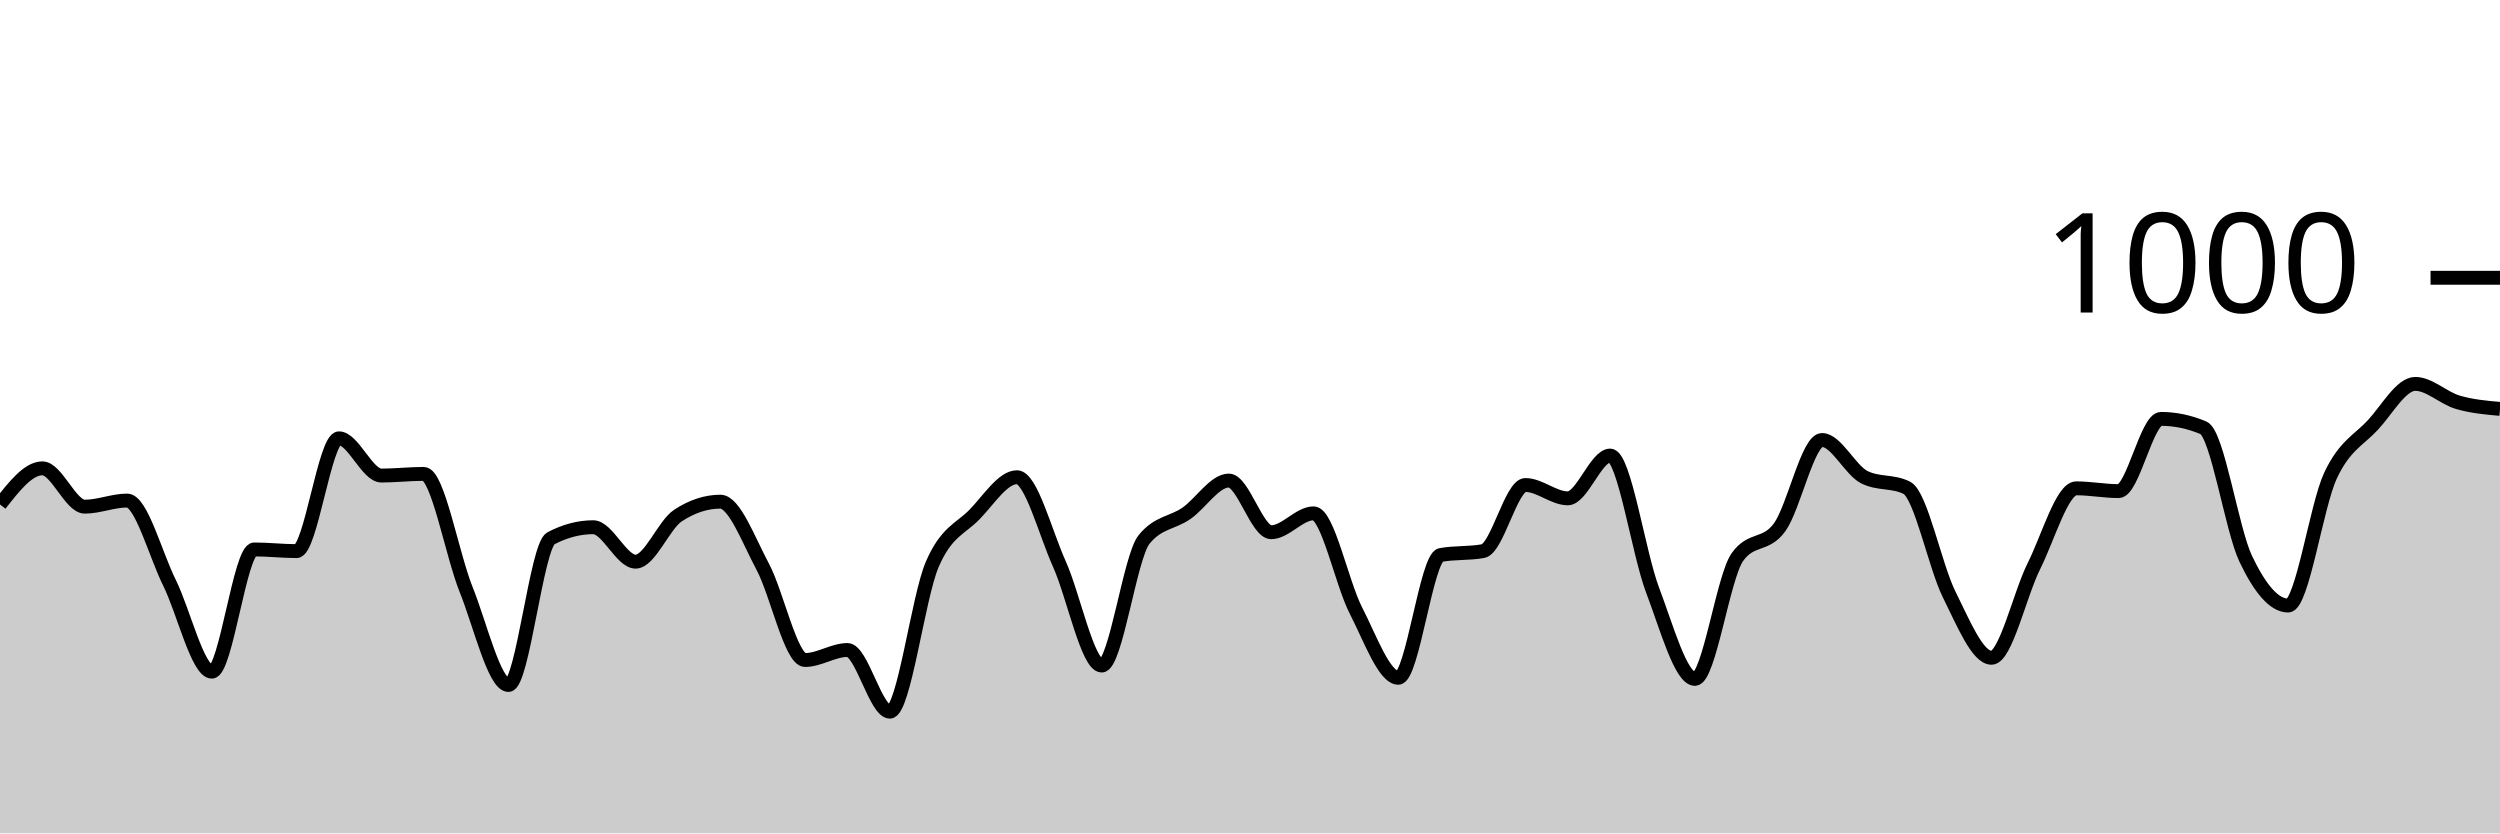
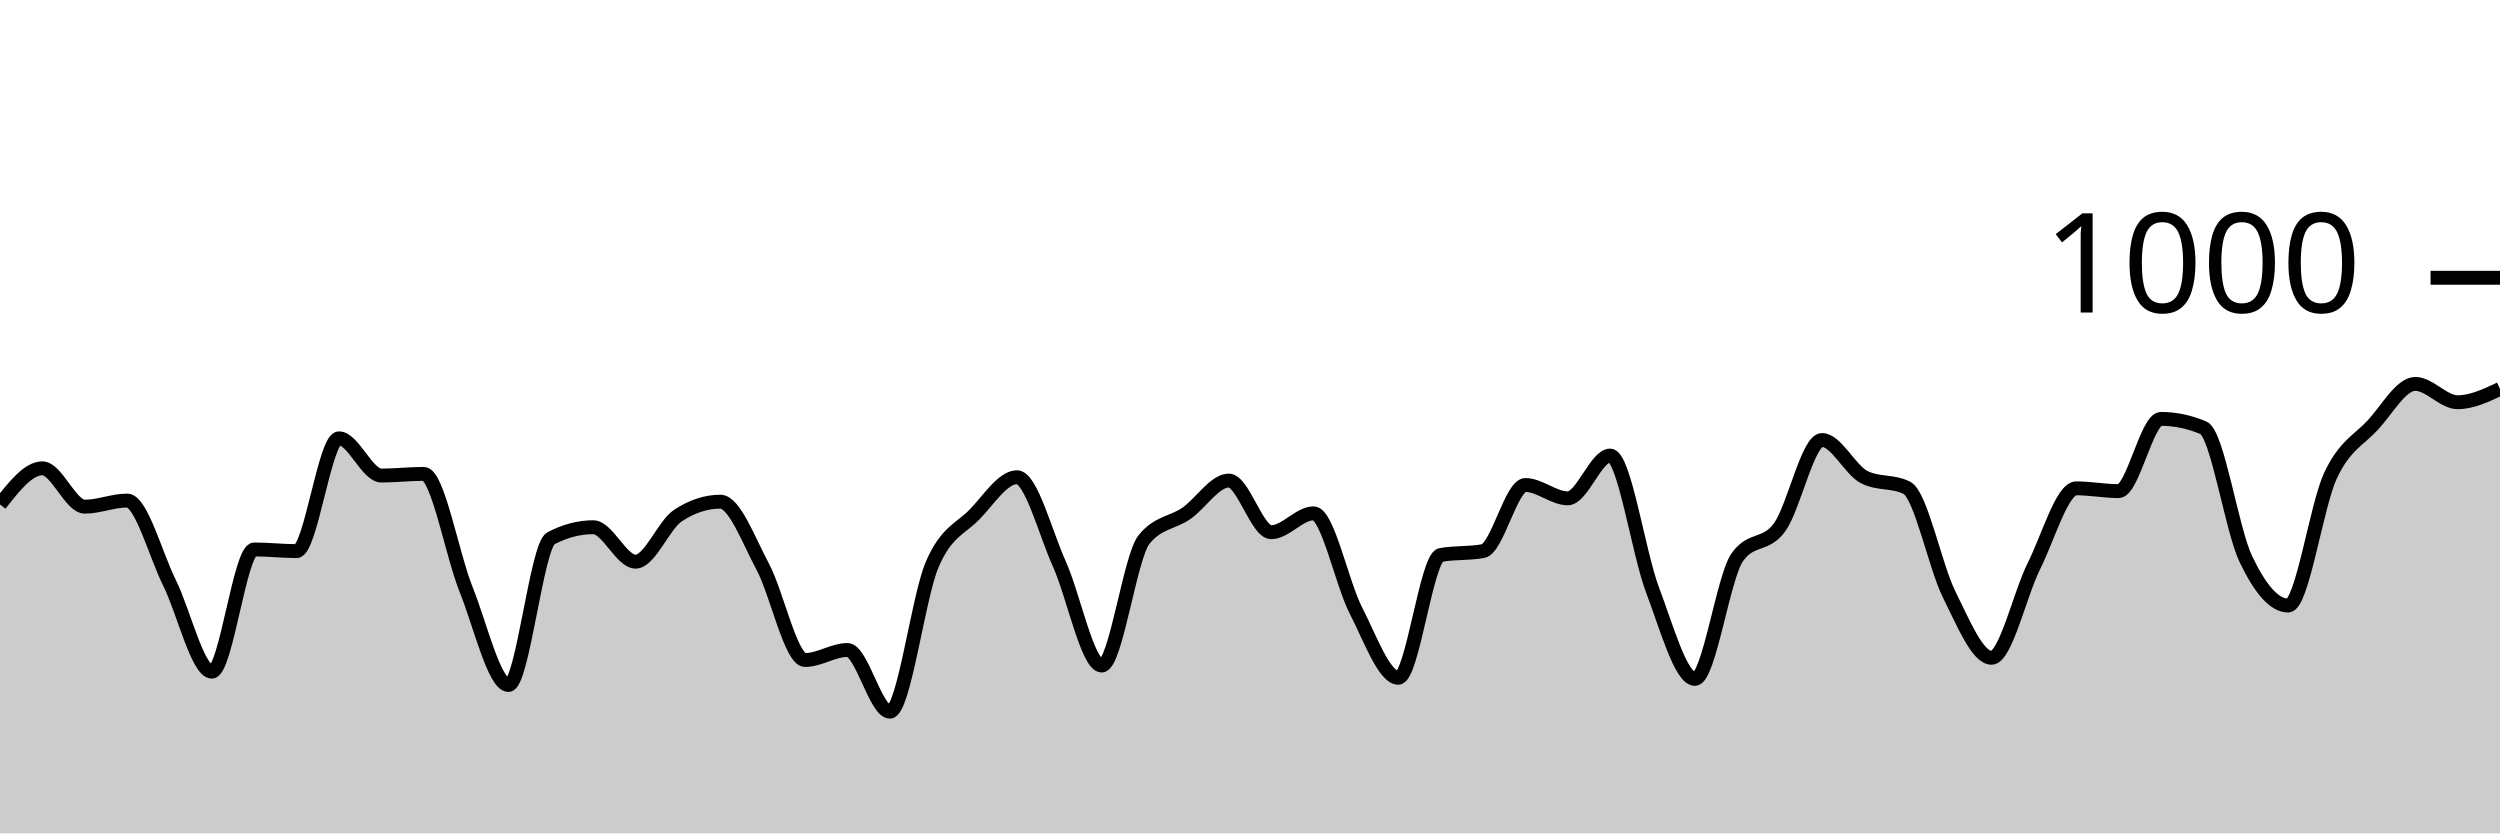
<svg xmlns="http://www.w3.org/2000/svg" viewBox="0 0 180 60">
  <g transform="translate(0,20)">
-     <path class="area" fill="rgba(0, 0, 0, 0.2)" d="M0,16.32C1.017,15.02,2.034,13.72,3.051,13.72C4.068,13.72,5.085,16.48,6.102,16.48C7.119,16.48,8.136,16.04,9.153,16.04C10.169,16.04,11.186,19.907,12.203,21.96C13.22,24.013,14.237,28.36,15.254,28.36C16.271,28.36,17.288,19.56,18.305,19.56C19.322,19.56,20.339,19.68,21.356,19.68C22.373,19.68,23.39,11.56,24.407,11.56C25.424,11.56,26.441,14.24,27.458,14.24C28.475,14.24,29.492,14.12,30.508,14.12C31.525,14.12,32.542,19.907,33.559,22.44C34.576,24.973,35.593,29.32,36.61,29.32C37.627,29.32,38.644,19.293,39.661,18.76C40.678,18.227,41.695,17.96,42.712,17.96C43.729,17.96,44.746,20.44,45.763,20.44C46.78,20.44,47.797,17.787,48.814,17.12C49.831,16.453,50.847,16.12,51.864,16.12C52.881,16.12,53.898,18.9,54.915,20.8C55.932,22.7,56.949,27.52,57.966,27.52C58.983,27.52,60,26.8,61.017,26.8C62.034,26.8,63.051,31.24,64.068,31.24C65.085,31.24,66.102,23.007,67.119,20.64C68.136,18.273,69.153,18.087,70.169,17.04C71.186,15.993,72.203,14.36,73.22,14.36C74.237,14.36,75.254,18.34,76.271,20.6C77.288,22.86,78.305,27.92,79.322,27.92C80.339,27.92,81.356,20.093,82.373,18.84C83.39,17.587,84.407,17.667,85.424,16.96C86.441,16.253,87.458,14.6,88.475,14.6C89.492,14.6,90.508,18.32,91.525,18.32C92.542,18.32,93.559,16.96,94.576,16.96C95.593,16.96,96.61,21.987,97.627,23.96C98.644,25.933,99.661,28.8,100.678,28.8C101.695,28.8,102.712,20.147,103.729,19.96C104.746,19.773,105.763,19.867,106.78,19.68C107.797,19.493,108.814,14.92,109.831,14.92C110.847,14.92,111.864,15.88,112.881,15.88C113.898,15.88,114.915,12.8,115.932,12.8C116.949,12.8,117.966,19.8,118.983,22.48C120,25.16,121.017,28.88,122.034,28.88C123.051,28.88,124.068,21.56,125.085,20.12C126.102,18.68,127.119,19.367,128.136,17.96C129.153,16.553,130.169,11.68,131.186,11.68C132.203,11.68,133.22,13.853,134.237,14.36C135.254,14.867,136.271,14.613,137.288,15.12C138.305,15.627,139.322,20.76,140.339,22.8C141.356,24.84,142.373,27.36,143.39,27.36C144.407,27.36,145.424,22.793,146.441,20.76C147.458,18.727,148.475,15.16,149.492,15.16C150.508,15.16,151.525,15.36,152.542,15.36C153.559,15.36,154.576,10.16,155.593,10.16C156.61,10.16,157.627,10.373,158.644,10.8C159.661,11.227,160.678,18.107,161.695,20.24C162.712,22.373,163.729,23.6,164.746,23.6C165.763,23.6,166.78,16.407,167.797,14.24C168.814,12.073,169.831,11.7,170.847,10.6C171.864,9.5,172.881,7.64,173.898,7.64C174.915,7.64,175.932,8.66,176.949,8.96C177.966,9.26,178.983,9.35,180,9.44L180,40C178.983,40,177.966,40,176.949,40C175.932,40,174.915,40,173.898,40C172.881,40,171.864,40,170.847,40C169.831,40,168.814,40,167.797,40C166.78,40,165.763,40,164.746,40C163.729,40,162.712,40,161.695,40C160.678,40,159.661,40,158.644,40C157.627,40,156.61,40,155.593,40C154.576,40,153.559,40,152.542,40C151.525,40,150.508,40,149.492,40C148.475,40,147.458,40,146.441,40C145.424,40,144.407,40,143.39,40C142.373,40,141.356,40,140.339,40C139.322,40,138.305,40,137.288,40C136.271,40,135.254,40,134.237,40C133.22,40,132.203,40,131.186,40C130.169,40,129.153,40,128.136,40C127.119,40,126.102,40,125.085,40C124.068,40,123.051,40,122.034,40C121.017,40,120,40,118.983,40C117.966,40,116.949,40,115.932,40C114.915,40,113.898,40,112.881,40C111.864,40,110.847,40,109.831,40C108.814,40,107.797,40,106.78,40C105.763,40,104.746,40,103.729,40C102.712,40,101.695,40,100.678,40C99.661,40,98.644,40,97.627,40C96.61,40,95.593,40,94.576,40C93.559,40,92.542,40,91.525,40C90.508,40,89.492,40,88.475,40C87.458,40,86.441,40,85.424,40C84.407,40,83.39,40,82.373,40C81.356,40,80.339,40,79.322,40C78.305,40,77.288,40,76.271,40C75.254,40,74.237,40,73.22,40C72.203,40,71.186,40,70.169,40C69.153,40,68.136,40,67.119,40C66.102,40,65.085,40,64.068,40C63.051,40,62.034,40,61.017,40C60,40,58.983,40,57.966,40C56.949,40,55.932,40,54.915,40C53.898,40,52.881,40,51.864,40C50.847,40,49.831,40,48.814,40C47.797,40,46.78,40,45.763,40C44.746,40,43.729,40,42.712,40C41.695,40,40.678,40,39.661,40C38.644,40,37.627,40,36.61,40C35.593,40,34.576,40,33.559,40C32.542,40,31.525,40,30.508,40C29.492,40,28.475,40,27.458,40C26.441,40,25.424,40,24.407,40C23.39,40,22.373,40,21.356,40C20.339,40,19.322,40,18.305,40C17.288,40,16.271,40,15.254,40C14.237,40,13.22,40,12.203,40C11.186,40,10.169,40,9.153,40C8.136,40,7.119,40,6.102,40C5.085,40,4.068,40,3.051,40C2.034,40,1.017,40,0,40Z" />
-     <path class="line" stroke="black" fill="none" d="M0,16.32C1.017,15.02,2.034,13.72,3.051,13.72C4.068,13.72,5.085,16.48,6.102,16.48C7.119,16.48,8.136,16.04,9.153,16.04C10.169,16.04,11.186,19.907,12.203,21.96C13.22,24.013,14.237,28.36,15.254,28.36C16.271,28.36,17.288,19.56,18.305,19.56C19.322,19.56,20.339,19.68,21.356,19.68C22.373,19.68,23.39,11.56,24.407,11.56C25.424,11.56,26.441,14.24,27.458,14.24C28.475,14.24,29.492,14.12,30.508,14.12C31.525,14.12,32.542,19.907,33.559,22.44C34.576,24.973,35.593,29.32,36.61,29.32C37.627,29.32,38.644,19.293,39.661,18.76C40.678,18.227,41.695,17.96,42.712,17.96C43.729,17.96,44.746,20.44,45.763,20.44C46.78,20.44,47.797,17.787,48.814,17.12C49.831,16.453,50.847,16.12,51.864,16.12C52.881,16.12,53.898,18.9,54.915,20.8C55.932,22.7,56.949,27.52,57.966,27.52C58.983,27.52,60,26.8,61.017,26.8C62.034,26.8,63.051,31.24,64.068,31.24C65.085,31.24,66.102,23.007,67.119,20.64C68.136,18.273,69.153,18.087,70.169,17.04C71.186,15.993,72.203,14.36,73.22,14.36C74.237,14.36,75.254,18.34,76.271,20.6C77.288,22.86,78.305,27.92,79.322,27.92C80.339,27.92,81.356,20.093,82.373,18.84C83.39,17.587,84.407,17.667,85.424,16.96C86.441,16.253,87.458,14.6,88.475,14.6C89.492,14.6,90.508,18.32,91.525,18.32C92.542,18.32,93.559,16.96,94.576,16.96C95.593,16.96,96.61,21.987,97.627,23.96C98.644,25.933,99.661,28.8,100.678,28.8C101.695,28.8,102.712,20.147,103.729,19.96C104.746,19.773,105.763,19.867,106.78,19.68C107.797,19.493,108.814,14.92,109.831,14.92C110.847,14.92,111.864,15.88,112.881,15.88C113.898,15.88,114.915,12.8,115.932,12.8C116.949,12.8,117.966,19.8,118.983,22.48C120,25.16,121.017,28.88,122.034,28.88C123.051,28.88,124.068,21.56,125.085,20.12C126.102,18.68,127.119,19.367,128.136,17.96C129.153,16.553,130.169,11.68,131.186,11.68C132.203,11.68,133.22,13.853,134.237,14.36C135.254,14.867,136.271,14.613,137.288,15.12C138.305,15.627,139.322,20.76,140.339,22.8C141.356,24.84,142.373,27.36,143.39,27.36C144.407,27.36,145.424,22.793,146.441,20.76C147.458,18.727,148.475,15.16,149.492,15.16C150.508,15.16,151.525,15.36,152.542,15.36C153.559,15.36,154.576,10.16,155.593,10.16C156.61,10.16,157.627,10.373,158.644,10.8C159.661,11.227,160.678,18.107,161.695,20.24C162.712,22.373,163.729,23.6,164.746,23.6C165.763,23.6,166.78,16.407,167.797,14.24C168.814,12.073,169.831,11.7,170.847,10.6C171.864,9.5,172.881,7.64,173.898,7.64C174.915,7.64,175.932,8.66,176.949,8.96C177.966,9.26,178.983,9.35,180,9.44" />
+     <path class="area" fill="rgba(0, 0, 0, 0.2)" d="M0,16.32C1.017,15.02,2.034,13.72,3.051,13.72C4.068,13.72,5.085,16.48,6.102,16.48C7.119,16.48,8.136,16.04,9.153,16.04C10.169,16.04,11.186,19.907,12.203,21.96C13.22,24.013,14.237,28.36,15.254,28.36C16.271,28.36,17.288,19.56,18.305,19.56C19.322,19.56,20.339,19.68,21.356,19.68C22.373,19.68,23.39,11.56,24.407,11.56C25.424,11.56,26.441,14.24,27.458,14.24C28.475,14.24,29.492,14.12,30.508,14.12C31.525,14.12,32.542,19.907,33.559,22.44C34.576,24.973,35.593,29.32,36.61,29.32C37.627,29.32,38.644,19.293,39.661,18.76C40.678,18.227,41.695,17.96,42.712,17.96C43.729,17.96,44.746,20.44,45.763,20.44C46.78,20.44,47.797,17.787,48.814,17.12C49.831,16.453,50.847,16.12,51.864,16.12C52.881,16.12,53.898,18.9,54.915,20.8C55.932,22.7,56.949,27.52,57.966,27.52C58.983,27.52,60,26.8,61.017,26.8C62.034,26.8,63.051,31.24,64.068,31.24C65.085,31.24,66.102,23.007,67.119,20.64C68.136,18.273,69.153,18.087,70.169,17.04C71.186,15.993,72.203,14.36,73.22,14.36C74.237,14.36,75.254,18.34,76.271,20.6C77.288,22.86,78.305,27.92,79.322,27.92C80.339,27.92,81.356,20.093,82.373,18.84C83.39,17.587,84.407,17.667,85.424,16.96C86.441,16.253,87.458,14.6,88.475,14.6C89.492,14.6,90.508,18.32,91.525,18.32C92.542,18.32,93.559,16.96,94.576,16.96C95.593,16.96,96.61,21.987,97.627,23.96C98.644,25.933,99.661,28.8,100.678,28.8C101.695,28.8,102.712,20.147,103.729,19.96C104.746,19.773,105.763,19.867,106.78,19.68C107.797,19.493,108.814,14.92,109.831,14.92C110.847,14.92,111.864,15.88,112.881,15.88C113.898,15.88,114.915,12.8,115.932,12.8C116.949,12.8,117.966,19.8,118.983,22.48C120,25.16,121.017,28.88,122.034,28.88C123.051,28.88,124.068,21.56,125.085,20.12C126.102,18.68,127.119,19.367,128.136,17.96C129.153,16.553,130.169,11.68,131.186,11.68C132.203,11.68,133.22,13.853,134.237,14.36C135.254,14.867,136.271,14.613,137.288,15.12C138.305,15.627,139.322,20.76,140.339,22.8C141.356,24.84,142.373,27.36,143.39,27.36C144.407,27.36,145.424,22.793,146.441,20.76C147.458,18.727,148.475,15.16,149.492,15.16C150.508,15.16,151.525,15.36,152.542,15.36C153.559,15.36,154.576,10.16,155.593,10.16C156.61,10.16,157.627,10.373,158.644,10.8C159.661,11.227,160.678,18.107,161.695,20.24C162.712,22.373,163.729,23.6,164.746,23.6C165.763,23.6,166.78,16.407,167.797,14.24C168.814,12.073,169.831,11.7,170.847,10.6C171.864,9.5,172.881,7.64,173.898,7.64C174.915,7.64,175.932,8.96,176.949,8.96C177.966,8.96,178.983,8.48,180,8L180,40C178.983,40,177.966,40,176.949,40C175.932,40,174.915,40,173.898,40C172.881,40,171.864,40,170.847,40C169.831,40,168.814,40,167.797,40C166.78,40,165.763,40,164.746,40C163.729,40,162.712,40,161.695,40C160.678,40,159.661,40,158.644,40C157.627,40,156.61,40,155.593,40C154.576,40,153.559,40,152.542,40C151.525,40,150.508,40,149.492,40C148.475,40,147.458,40,146.441,40C145.424,40,144.407,40,143.39,40C142.373,40,141.356,40,140.339,40C139.322,40,138.305,40,137.288,40C136.271,40,135.254,40,134.237,40C133.22,40,132.203,40,131.186,40C130.169,40,129.153,40,128.136,40C127.119,40,126.102,40,125.085,40C124.068,40,123.051,40,122.034,40C121.017,40,120,40,118.983,40C117.966,40,116.949,40,115.932,40C114.915,40,113.898,40,112.881,40C111.864,40,110.847,40,109.831,40C108.814,40,107.797,40,106.78,40C105.763,40,104.746,40,103.729,40C102.712,40,101.695,40,100.678,40C99.661,40,98.644,40,97.627,40C96.61,40,95.593,40,94.576,40C93.559,40,92.542,40,91.525,40C90.508,40,89.492,40,88.475,40C87.458,40,86.441,40,85.424,40C84.407,40,83.39,40,82.373,40C81.356,40,80.339,40,79.322,40C78.305,40,77.288,40,76.271,40C75.254,40,74.237,40,73.22,40C72.203,40,71.186,40,70.169,40C69.153,40,68.136,40,67.119,40C66.102,40,65.085,40,64.068,40C63.051,40,62.034,40,61.017,40C60,40,58.983,40,57.966,40C56.949,40,55.932,40,54.915,40C53.898,40,52.881,40,51.864,40C50.847,40,49.831,40,48.814,40C47.797,40,46.78,40,45.763,40C44.746,40,43.729,40,42.712,40C41.695,40,40.678,40,39.661,40C38.644,40,37.627,40,36.61,40C35.593,40,34.576,40,33.559,40C32.542,40,31.525,40,30.508,40C29.492,40,28.475,40,27.458,40C26.441,40,25.424,40,24.407,40C23.39,40,22.373,40,21.356,40C20.339,40,19.322,40,18.305,40C17.288,40,16.271,40,15.254,40C14.237,40,13.22,40,12.203,40C11.186,40,10.169,40,9.153,40C8.136,40,7.119,40,6.102,40C5.085,40,4.068,40,3.051,40C2.034,40,1.017,40,0,40Z" />
+     <path class="line" stroke="black" fill="none" d="M0,16.32C1.017,15.02,2.034,13.72,3.051,13.72C4.068,13.72,5.085,16.48,6.102,16.48C7.119,16.48,8.136,16.04,9.153,16.04C10.169,16.04,11.186,19.907,12.203,21.96C13.22,24.013,14.237,28.36,15.254,28.36C16.271,28.36,17.288,19.56,18.305,19.56C19.322,19.56,20.339,19.68,21.356,19.68C22.373,19.68,23.39,11.56,24.407,11.56C25.424,11.56,26.441,14.24,27.458,14.24C28.475,14.24,29.492,14.12,30.508,14.12C31.525,14.12,32.542,19.907,33.559,22.44C34.576,24.973,35.593,29.32,36.61,29.32C37.627,29.32,38.644,19.293,39.661,18.76C40.678,18.227,41.695,17.96,42.712,17.96C43.729,17.96,44.746,20.44,45.763,20.44C46.78,20.44,47.797,17.787,48.814,17.12C49.831,16.453,50.847,16.12,51.864,16.12C52.881,16.12,53.898,18.9,54.915,20.8C55.932,22.7,56.949,27.52,57.966,27.52C58.983,27.52,60,26.8,61.017,26.8C62.034,26.8,63.051,31.24,64.068,31.24C65.085,31.24,66.102,23.007,67.119,20.64C68.136,18.273,69.153,18.087,70.169,17.04C71.186,15.993,72.203,14.36,73.22,14.36C74.237,14.36,75.254,18.34,76.271,20.6C77.288,22.86,78.305,27.92,79.322,27.92C80.339,27.92,81.356,20.093,82.373,18.84C83.39,17.587,84.407,17.667,85.424,16.96C86.441,16.253,87.458,14.6,88.475,14.6C89.492,14.6,90.508,18.32,91.525,18.32C92.542,18.32,93.559,16.96,94.576,16.96C95.593,16.96,96.61,21.987,97.627,23.96C98.644,25.933,99.661,28.8,100.678,28.8C101.695,28.8,102.712,20.147,103.729,19.96C104.746,19.773,105.763,19.867,106.78,19.68C107.797,19.493,108.814,14.92,109.831,14.92C110.847,14.92,111.864,15.88,112.881,15.88C113.898,15.88,114.915,12.8,115.932,12.8C116.949,12.8,117.966,19.8,118.983,22.48C120,25.16,121.017,28.88,122.034,28.88C123.051,28.88,124.068,21.56,125.085,20.12C126.102,18.68,127.119,19.367,128.136,17.96C129.153,16.553,130.169,11.68,131.186,11.68C132.203,11.68,133.22,13.853,134.237,14.36C135.254,14.867,136.271,14.613,137.288,15.12C138.305,15.627,139.322,20.76,140.339,22.8C141.356,24.84,142.373,27.36,143.39,27.36C144.407,27.36,145.424,22.793,146.441,20.76C147.458,18.727,148.475,15.16,149.492,15.16C150.508,15.16,151.525,15.36,152.542,15.36C153.559,15.36,154.576,10.16,155.593,10.16C156.61,10.16,157.627,10.373,158.644,10.8C159.661,11.227,160.678,18.107,161.695,20.24C162.712,22.373,163.729,23.6,164.746,23.6C165.763,23.6,166.78,16.407,167.797,14.24C168.814,12.073,169.831,11.7,170.847,10.6C171.864,9.5,172.881,7.64,173.898,7.64C174.915,7.64,175.932,8.96,176.949,8.96C177.966,8.96,178.983,8.48,180,8" />
    <path class="axis-ceiling" stroke-width="1" stroke="black" fill="none" d="M175,0L180,0" />
    <text class="axis-ceiling-label" font-family="sans-serif" text-anchor="end" font-size="10px" x="170" y="2.5">1000</text>
  </g>
</svg>
